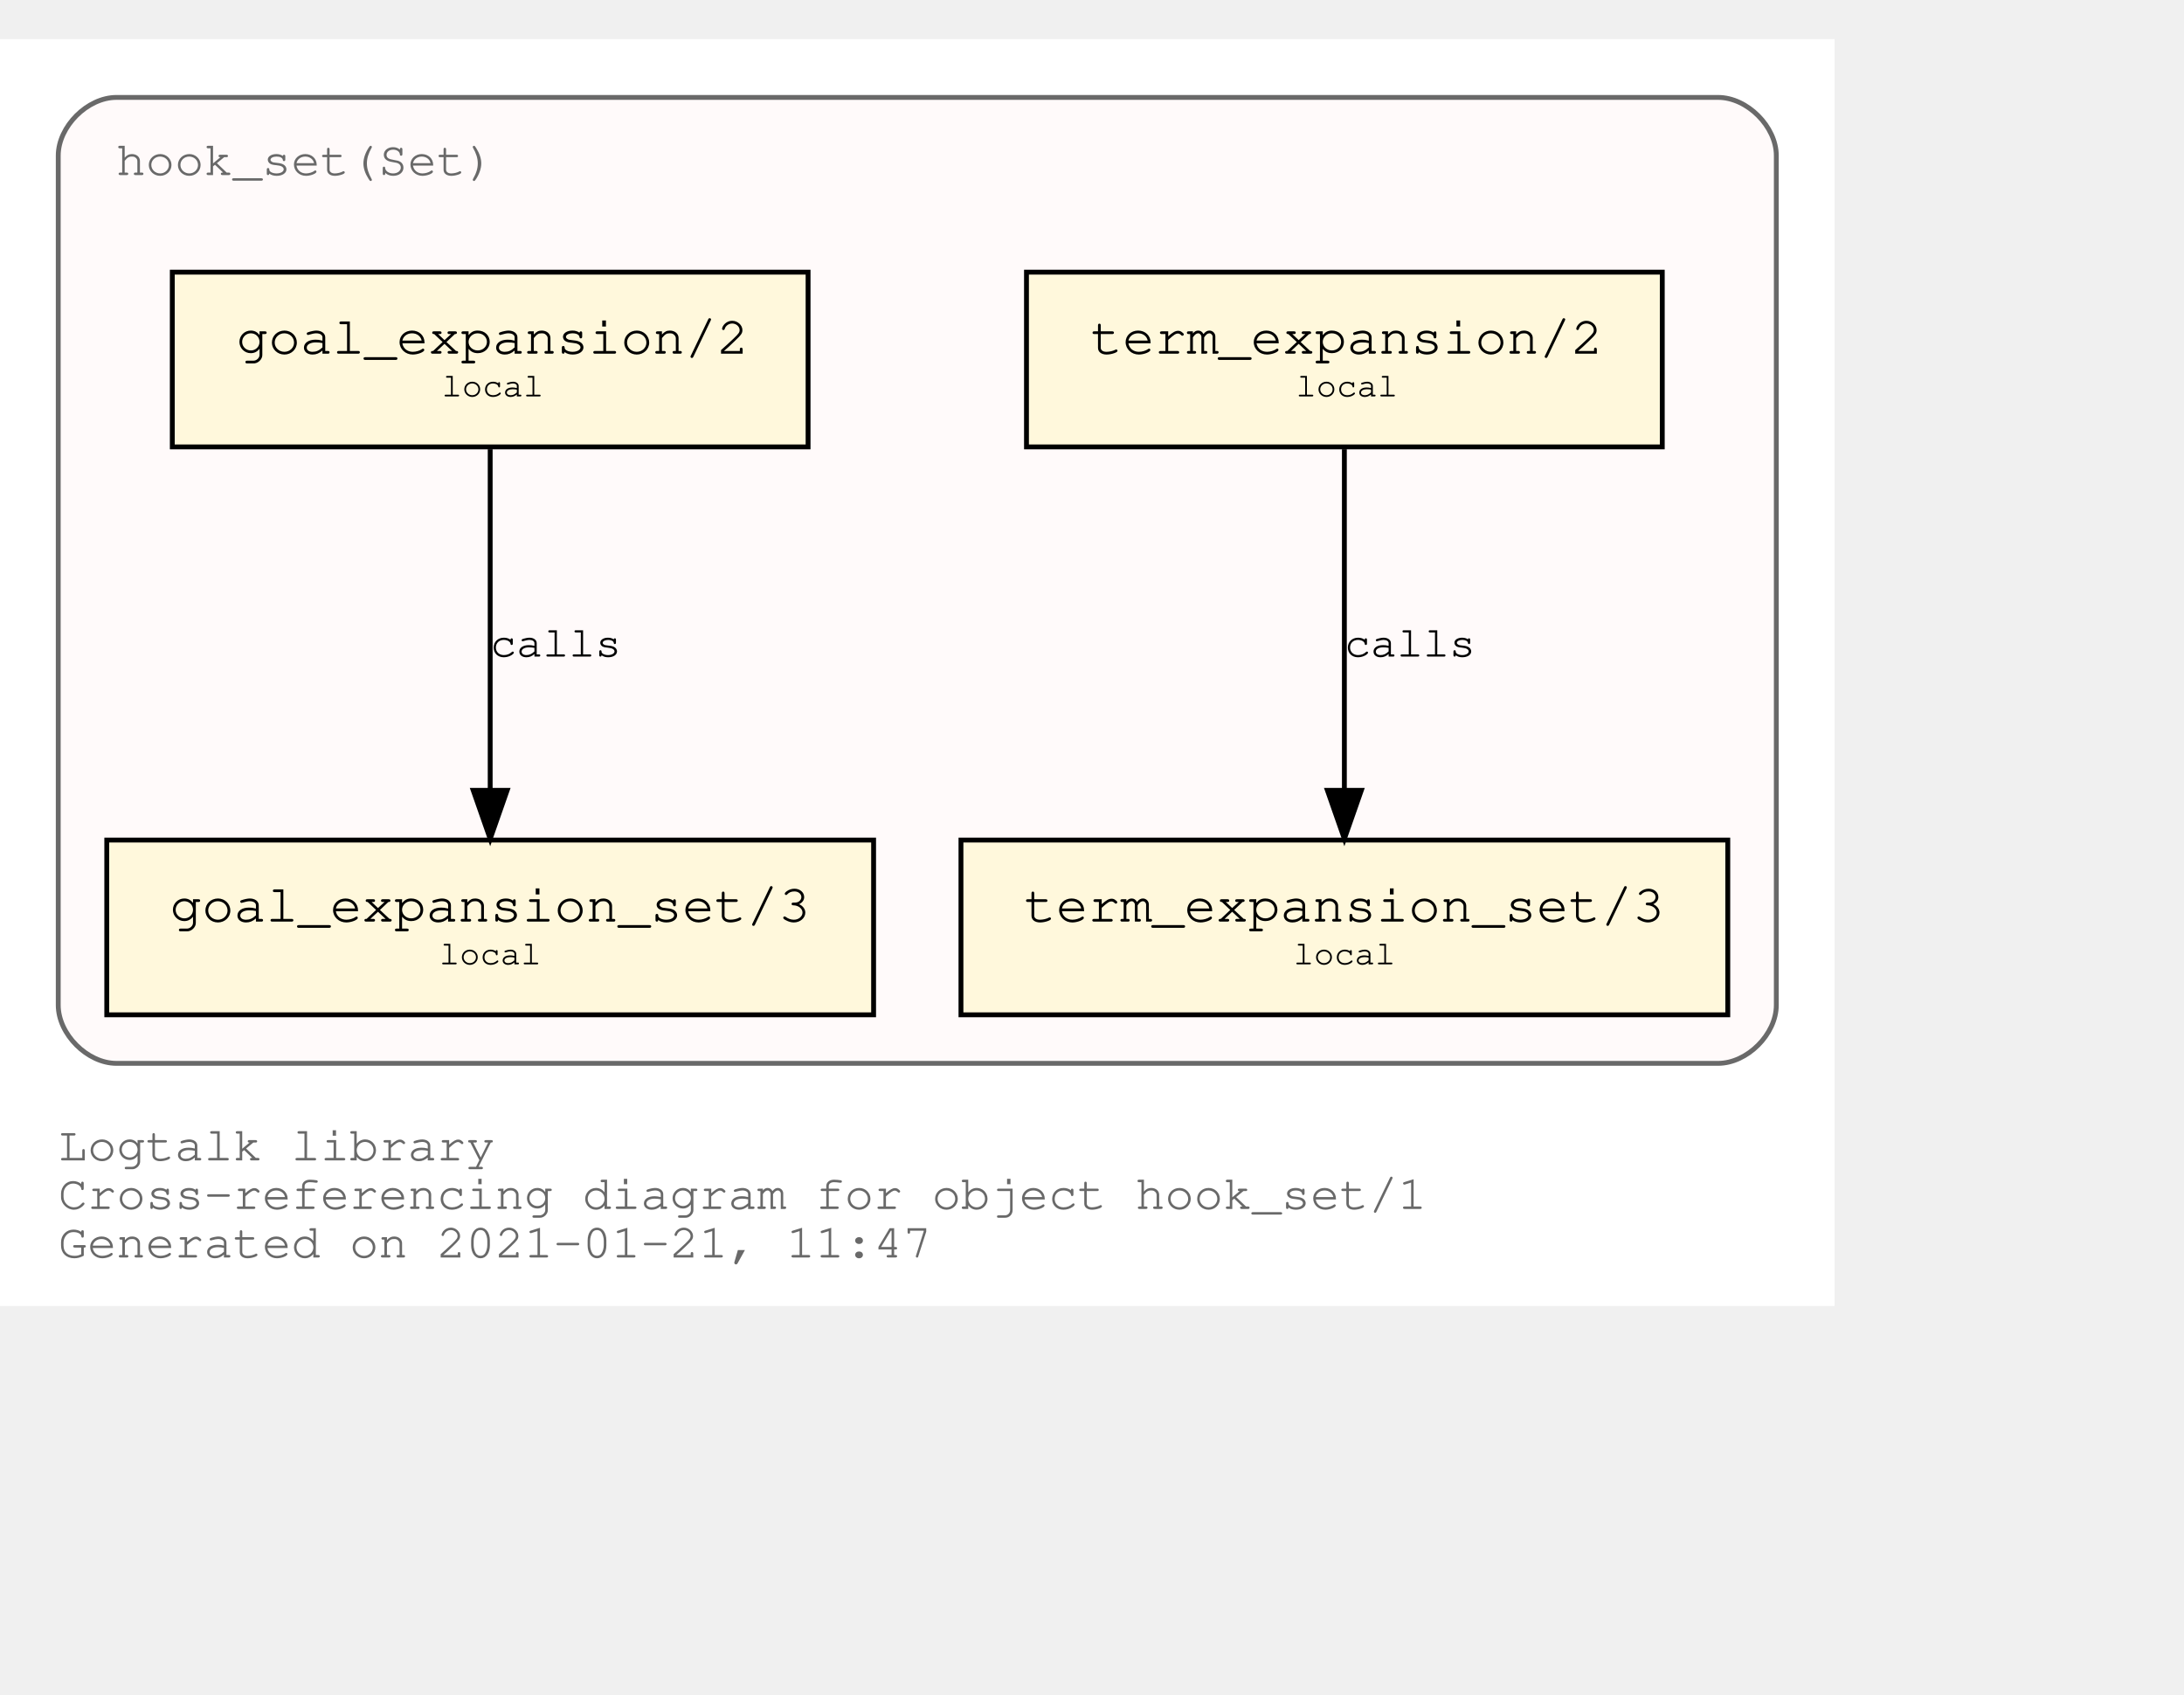
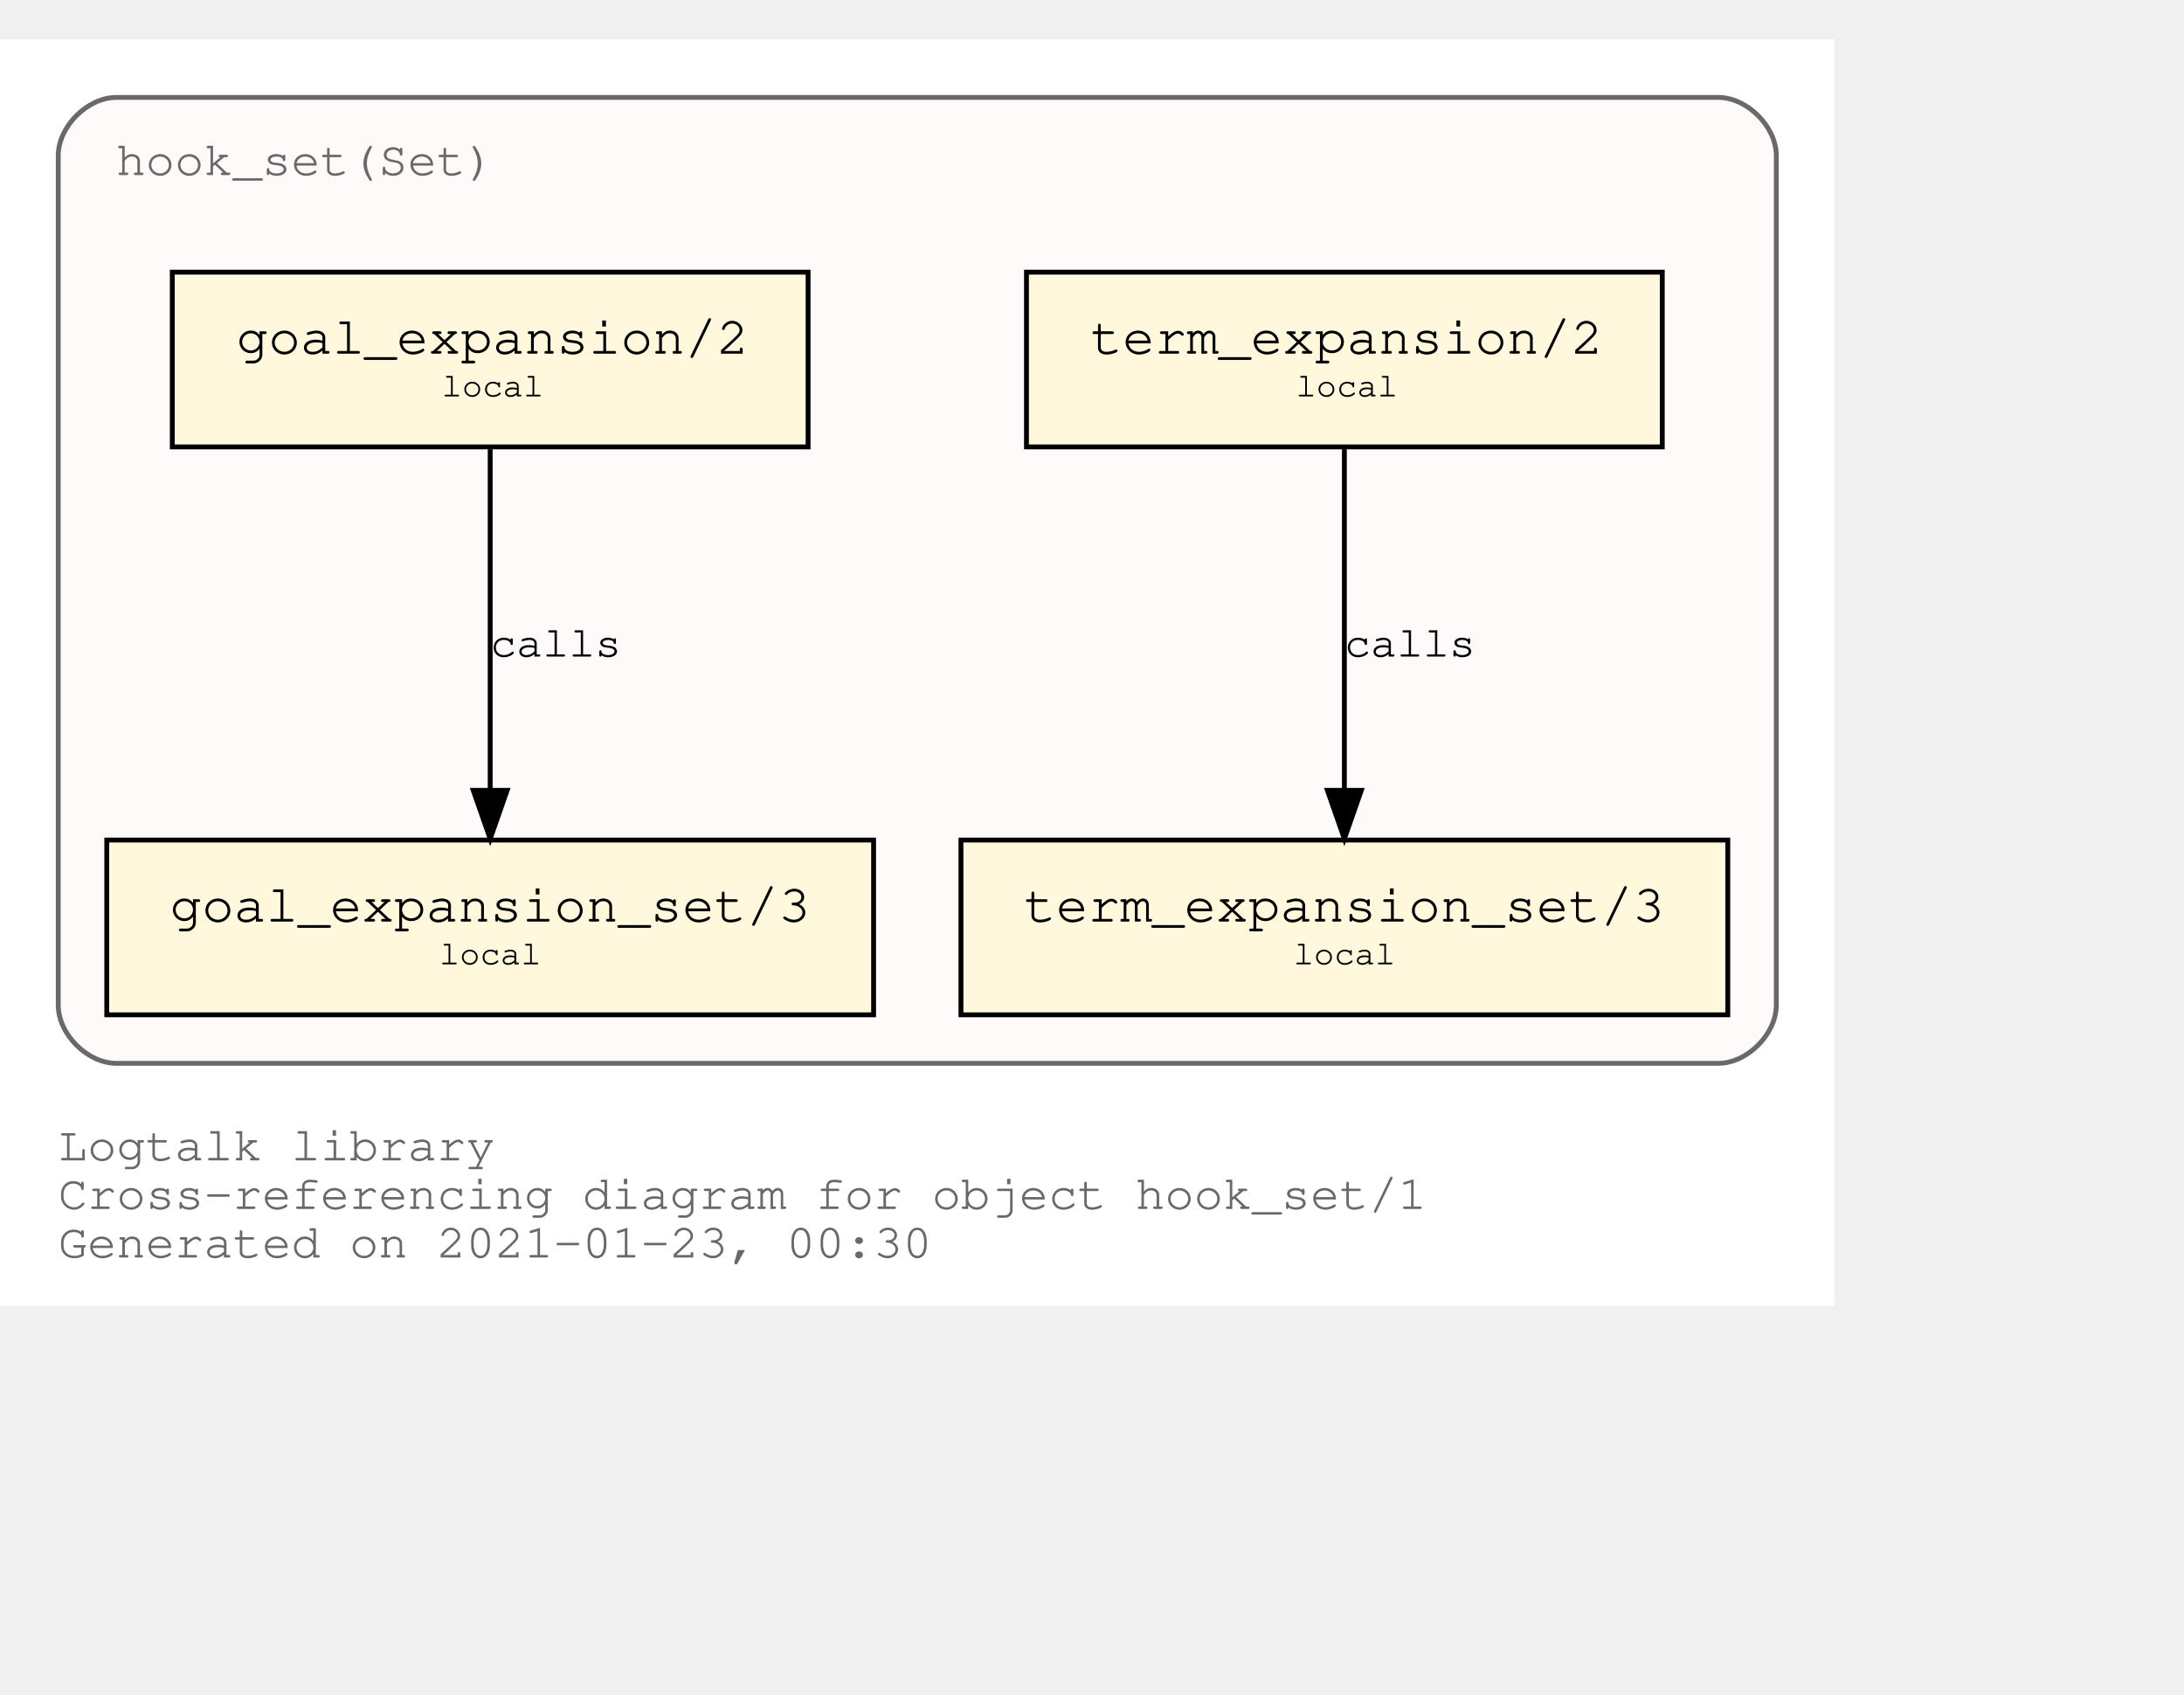
<svg xmlns="http://www.w3.org/2000/svg" xmlns:xlink="http://www.w3.org/1999/xlink" width="522pt" height="405pt" viewBox="72.00 72.00 450.00 333.00">
  <g id="graph0" class="graph" transform="scale(1 1) rotate(0) translate(76 329)">
    <polygon fill="white" stroke="transparent" points="-4,4 -4,-257 374,-257 374,4 -4,4" />
    <text text-anchor="start" x="8" y="-26" font-family="Courier,monospace" font-size="10.00" fill="dimgray">Logtalk library</text>
    <text text-anchor="start" x="8" y="-16" font-family="Courier,monospace" font-size="10.00" fill="dimgray">Cross-referencing diagram for object hook_set/1</text>
-     <text text-anchor="start" x="8" y="-6" font-family="Courier,monospace" font-size="10.00" fill="dimgray">Generated on 2021-01-21, 11:47</text>
+     <text text-anchor="start" x="8" y="-6" font-family="Courier,monospace" font-size="10.00" fill="dimgray">Generated on 2021-01-23, 00:30</text>
    <g id="clust1" class="cluster">
      <g id="a_clust1">
        <a xlink:title="hook_set(Set)">
          <path fill="snow" stroke="dimgray" d="M20,-46C20,-46 350,-46 350,-46 356,-46 362,-52 362,-58 362,-58 362,-233 362,-233 362,-239 356,-245 350,-245 350,-245 20,-245 20,-245 14,-245 8,-239 8,-233 8,-233 8,-58 8,-58 8,-52 14,-46 20,-46" />
          <g id="a_clust1_0">
-             <a xlink:href="https://github.com/LogtalkDotOrg/logtalk3/tree/9ef1fb045009ad599e3ffda39a24ec065f0e5070/library/hook_flows/hook_set.lgt" xlink:title="https://github.com/LogtalkDotOrg/logtalk3/tree/9ef1fb045009ad599e3ffda39a24ec065f0e5070/library/hook_flows/hook_set.lgt">
+             <a xlink:href="https://github.com/LogtalkDotOrg/logtalk3/tree/3694c038bade856494c6ae6d800ab8344592b7c0/library/hook_flows/hook_set.lgt" xlink:title="https://github.com/LogtalkDotOrg/logtalk3/tree/3694c038bade856494c6ae6d800ab8344592b7c0/library/hook_flows/hook_set.lgt">
              <text text-anchor="start" x="19.99" y="-229" font-family="Courier,monospace" font-size="10.00" fill="dimgray">hook_set(Set)</text>
            </a>
          </g>
        </a>
      </g>
    </g>
    <g id="node1" class="node">
      <g id="a_node1">
-         <a xlink:href="https://github.com/LogtalkDotOrg/logtalk3/tree/9ef1fb045009ad599e3ffda39a24ec065f0e5070/library/hook_flows/hook_set.lgt#L39" xlink:title="https://github.com/LogtalkDotOrg/logtalk3/tree/9ef1fb045009ad599e3ffda39a24ec065f0e5070/library/hook_flows/hook_set.lgt#L39">
+         <a xlink:href="https://github.com/LogtalkDotOrg/logtalk3/tree/3694c038bade856494c6ae6d800ab8344592b7c0/library/hook_flows/hook_set.lgt#L39" xlink:title="https://github.com/LogtalkDotOrg/logtalk3/tree/3694c038bade856494c6ae6d800ab8344592b7c0/library/hook_flows/hook_set.lgt#L39">
          <polygon fill="cornsilk" stroke="black" points="338.5,-209 207.5,-209 207.5,-173 338.5,-173 338.5,-209" />
          <text text-anchor="start" x="215.8" y="-192.8" font-family="Courier,monospace" font-size="9.00"> </text>
          <text text-anchor="start" x="220.69" y="-192.2" font-family="Courier,monospace" font-size="11.00">term_expansion/2</text>
          <text text-anchor="start" x="325.8" y="-192.8" font-family="Courier,monospace" font-size="9.00"> </text>
          <text text-anchor="start" x="215.8" y="-182.8" font-family="Courier,monospace" font-size="9.00"> </text>
          <text text-anchor="start" x="263" y="-183.4" font-family="Courier,monospace" font-size="7.00">local</text>
          <text text-anchor="start" x="325.8" y="-182.8" font-family="Courier,monospace" font-size="9.00"> </text>
        </a>
      </g>
    </g>
    <g id="node2" class="node">
      <g id="a_node2">
-         <a xlink:href="https://github.com/LogtalkDotOrg/logtalk3/tree/9ef1fb045009ad599e3ffda39a24ec065f0e5070/library/hook_flows/hook_set.lgt#L43" xlink:title="https://github.com/LogtalkDotOrg/logtalk3/tree/9ef1fb045009ad599e3ffda39a24ec065f0e5070/library/hook_flows/hook_set.lgt#L43">
+         <a xlink:href="https://github.com/LogtalkDotOrg/logtalk3/tree/3694c038bade856494c6ae6d800ab8344592b7c0/library/hook_flows/hook_set.lgt#L43" xlink:title="https://github.com/LogtalkDotOrg/logtalk3/tree/3694c038bade856494c6ae6d800ab8344592b7c0/library/hook_flows/hook_set.lgt#L43">
          <polygon fill="cornsilk" stroke="black" points="352,-92 194,-92 194,-56 352,-56 352,-92" />
          <text text-anchor="start" x="201.8" y="-75.8" font-family="Courier,monospace" font-size="9.00"> </text>
          <text text-anchor="start" x="206.99" y="-75.2" font-family="Courier,monospace" font-size="11.00">term_expansion_set/3</text>
          <text text-anchor="start" x="338.8" y="-75.8" font-family="Courier,monospace" font-size="9.00"> </text>
          <text text-anchor="start" x="201.8" y="-65.8" font-family="Courier,monospace" font-size="9.00"> </text>
          <text text-anchor="start" x="262.5" y="-66.4" font-family="Courier,monospace" font-size="7.00">local</text>
          <text text-anchor="start" x="338.8" y="-65.8" font-family="Courier,monospace" font-size="9.00"> </text>
        </a>
      </g>
    </g>
    <g id="edge1" class="edge">
      <g id="a_edge1">
-         <a xlink:href="https://github.com/LogtalkDotOrg/logtalk3/tree/9ef1fb045009ad599e3ffda39a24ec065f0e5070/library/hook_flows/hook_set.lgt#L39" xlink:title="calls">
+         <a xlink:href="https://github.com/LogtalkDotOrg/logtalk3/tree/3694c038bade856494c6ae6d800ab8344592b7c0/library/hook_flows/hook_set.lgt#L39" xlink:title="calls">
          <path fill="none" stroke="black" d="M273,-172.53C273,-153.94 273,-124.24 273,-102.5" />
          <polygon fill="black" stroke="black" points="276.5,-102.25 273,-92.25 269.5,-102.25 276.5,-102.25" />
        </a>
      </g>
      <g id="a_edge1-label">
-         <a xlink:href="https://github.com/LogtalkDotOrg/logtalk3/tree/9ef1fb045009ad599e3ffda39a24ec065f0e5070/library/hook_flows/hook_set.lgt#L39" xlink:title="https://github.com/LogtalkDotOrg/logtalk3/tree/9ef1fb045009ad599e3ffda39a24ec065f0e5070/library/hook_flows/hook_set.lgt#L39">
+         <a xlink:href="https://github.com/LogtalkDotOrg/logtalk3/tree/3694c038bade856494c6ae6d800ab8344592b7c0/library/hook_flows/hook_set.lgt#L39" xlink:title="https://github.com/LogtalkDotOrg/logtalk3/tree/3694c038bade856494c6ae6d800ab8344592b7c0/library/hook_flows/hook_set.lgt#L39">
          <text text-anchor="start" x="273" y="-129.8" font-family="Courier,monospace" font-size="9.00">calls</text>
        </a>
      </g>
    </g>
    <g id="node3" class="node">
      <g id="a_node3">
-         <a xlink:href="https://github.com/LogtalkDotOrg/logtalk3/tree/9ef1fb045009ad599e3ffda39a24ec065f0e5070/library/hook_flows/hook_set.lgt#L50" xlink:title="https://github.com/LogtalkDotOrg/logtalk3/tree/9ef1fb045009ad599e3ffda39a24ec065f0e5070/library/hook_flows/hook_set.lgt#L50">
+         <a xlink:href="https://github.com/LogtalkDotOrg/logtalk3/tree/3694c038bade856494c6ae6d800ab8344592b7c0/library/hook_flows/hook_set.lgt#L50" xlink:title="https://github.com/LogtalkDotOrg/logtalk3/tree/3694c038bade856494c6ae6d800ab8344592b7c0/library/hook_flows/hook_set.lgt#L50">
          <polygon fill="cornsilk" stroke="black" points="162.5,-209 31.5,-209 31.5,-173 162.5,-173 162.5,-209" />
          <text text-anchor="start" x="39.8" y="-192.8" font-family="Courier,monospace" font-size="9.00"> </text>
          <text text-anchor="start" x="44.69" y="-192.2" font-family="Courier,monospace" font-size="11.00">goal_expansion/2</text>
          <text text-anchor="start" x="149.8" y="-192.8" font-family="Courier,monospace" font-size="9.00"> </text>
          <text text-anchor="start" x="39.8" y="-182.8" font-family="Courier,monospace" font-size="9.00"> </text>
          <text text-anchor="start" x="87" y="-183.4" font-family="Courier,monospace" font-size="7.00">local</text>
          <text text-anchor="start" x="149.8" y="-182.8" font-family="Courier,monospace" font-size="9.00"> </text>
        </a>
      </g>
    </g>
    <g id="node4" class="node">
      <g id="a_node4">
-         <a xlink:href="https://github.com/LogtalkDotOrg/logtalk3/tree/9ef1fb045009ad599e3ffda39a24ec065f0e5070/library/hook_flows/hook_set.lgt#L54" xlink:title="https://github.com/LogtalkDotOrg/logtalk3/tree/9ef1fb045009ad599e3ffda39a24ec065f0e5070/library/hook_flows/hook_set.lgt#L54">
+         <a xlink:href="https://github.com/LogtalkDotOrg/logtalk3/tree/3694c038bade856494c6ae6d800ab8344592b7c0/library/hook_flows/hook_set.lgt#L54" xlink:title="https://github.com/LogtalkDotOrg/logtalk3/tree/3694c038bade856494c6ae6d800ab8344592b7c0/library/hook_flows/hook_set.lgt#L54">
          <polygon fill="cornsilk" stroke="black" points="176,-92 18,-92 18,-56 176,-56 176,-92" />
          <text text-anchor="start" x="25.8" y="-75.8" font-family="Courier,monospace" font-size="9.00"> </text>
          <text text-anchor="start" x="30.99" y="-75.2" font-family="Courier,monospace" font-size="11.00">goal_expansion_set/3</text>
          <text text-anchor="start" x="162.8" y="-75.8" font-family="Courier,monospace" font-size="9.00"> </text>
          <text text-anchor="start" x="25.8" y="-65.8" font-family="Courier,monospace" font-size="9.00"> </text>
          <text text-anchor="start" x="86.5" y="-66.4" font-family="Courier,monospace" font-size="7.00">local</text>
          <text text-anchor="start" x="162.8" y="-65.8" font-family="Courier,monospace" font-size="9.00"> </text>
        </a>
      </g>
    </g>
    <g id="edge2" class="edge">
      <g id="a_edge2">
-         <a xlink:href="https://github.com/LogtalkDotOrg/logtalk3/tree/9ef1fb045009ad599e3ffda39a24ec065f0e5070/library/hook_flows/hook_set.lgt#L50" xlink:title="calls">
+         <a xlink:href="https://github.com/LogtalkDotOrg/logtalk3/tree/3694c038bade856494c6ae6d800ab8344592b7c0/library/hook_flows/hook_set.lgt#L50" xlink:title="calls">
          <path fill="none" stroke="black" d="M97,-172.53C97,-153.94 97,-124.24 97,-102.5" />
          <polygon fill="black" stroke="black" points="100.5,-102.25 97,-92.25 93.5,-102.25 100.5,-102.25" />
        </a>
      </g>
      <g id="a_edge2-label">
-         <a xlink:href="https://github.com/LogtalkDotOrg/logtalk3/tree/9ef1fb045009ad599e3ffda39a24ec065f0e5070/library/hook_flows/hook_set.lgt#L50" xlink:title="https://github.com/LogtalkDotOrg/logtalk3/tree/9ef1fb045009ad599e3ffda39a24ec065f0e5070/library/hook_flows/hook_set.lgt#L50">
+         <a xlink:href="https://github.com/LogtalkDotOrg/logtalk3/tree/3694c038bade856494c6ae6d800ab8344592b7c0/library/hook_flows/hook_set.lgt#L50" xlink:title="https://github.com/LogtalkDotOrg/logtalk3/tree/3694c038bade856494c6ae6d800ab8344592b7c0/library/hook_flows/hook_set.lgt#L50">
          <text text-anchor="start" x="97" y="-129.8" font-family="Courier,monospace" font-size="9.00">calls</text>
        </a>
      </g>
    </g>
  </g>
</svg>
